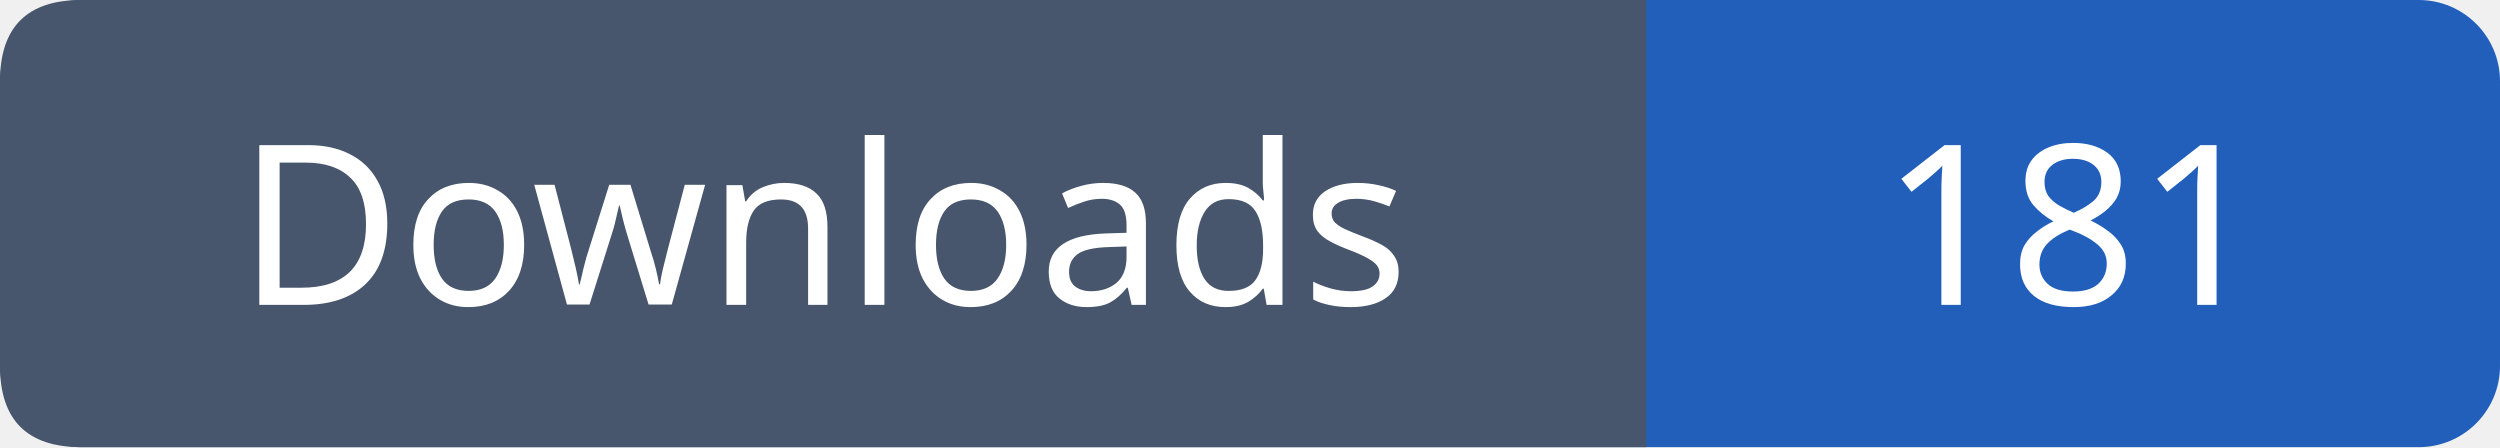
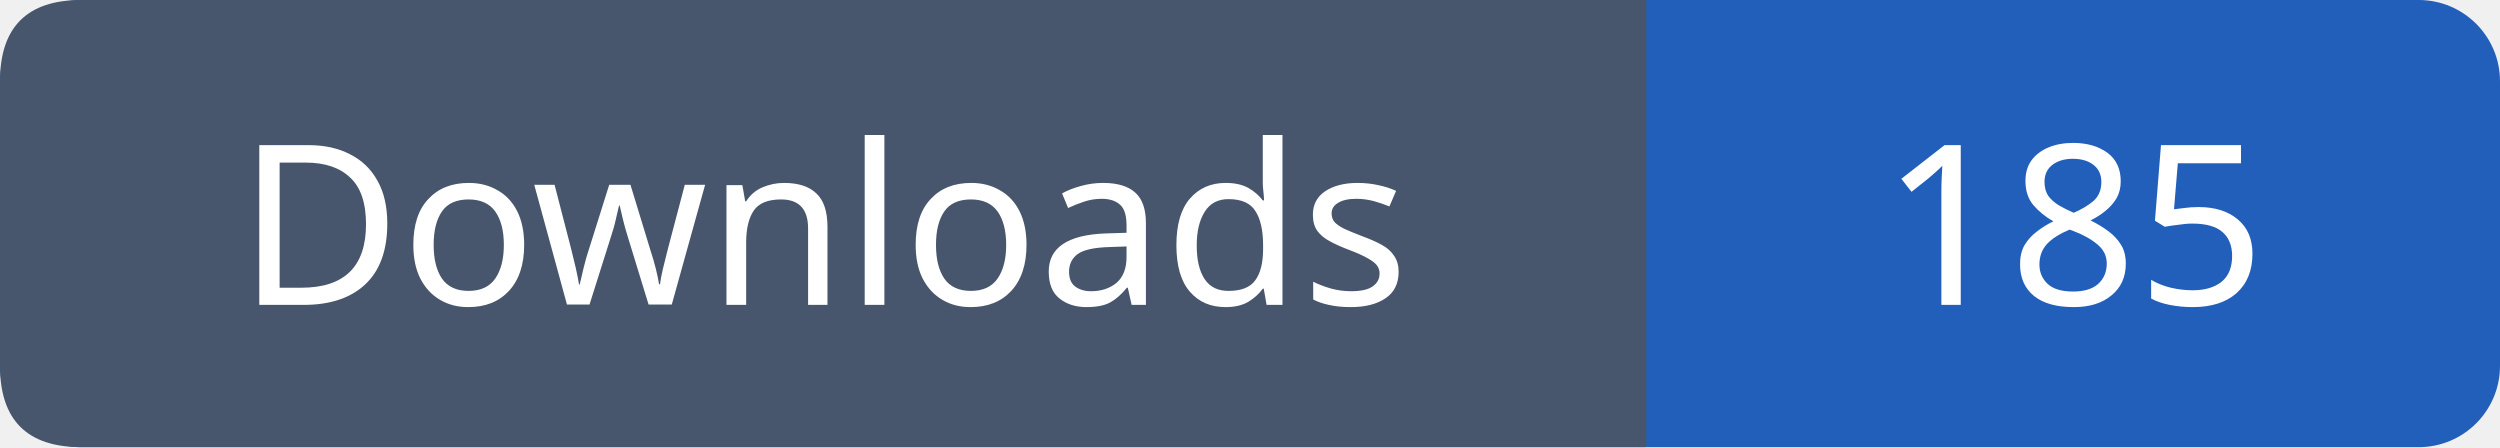
- <svg xmlns="http://www.w3.org/2000/svg" width="123" height="22" viewBox="0 0 123 22" role="img" aria-label="Downloads: 181">
+ <svg xmlns="http://www.w3.org/2000/svg" width="123" height="22" viewBox="0 0 123 22" role="img" aria-label="Downloads: 185">
  <rect width="123" height="22" rx="4" fill="#215fbb" />
  <path fill="#47566c" d="M4 0h77v22H4q-4 0-4-4V4q0-4 4-4" />
  <g font-family="Verdana,sans-serif" font-size="11" fill="white" text-anchor="middle">
    <text x="40.5" y="15">Downloads</text>
-     <text x="102.0" y="15">181</text>
+     <text x="102.0" y="15">185</text>
  </g>
</svg>
